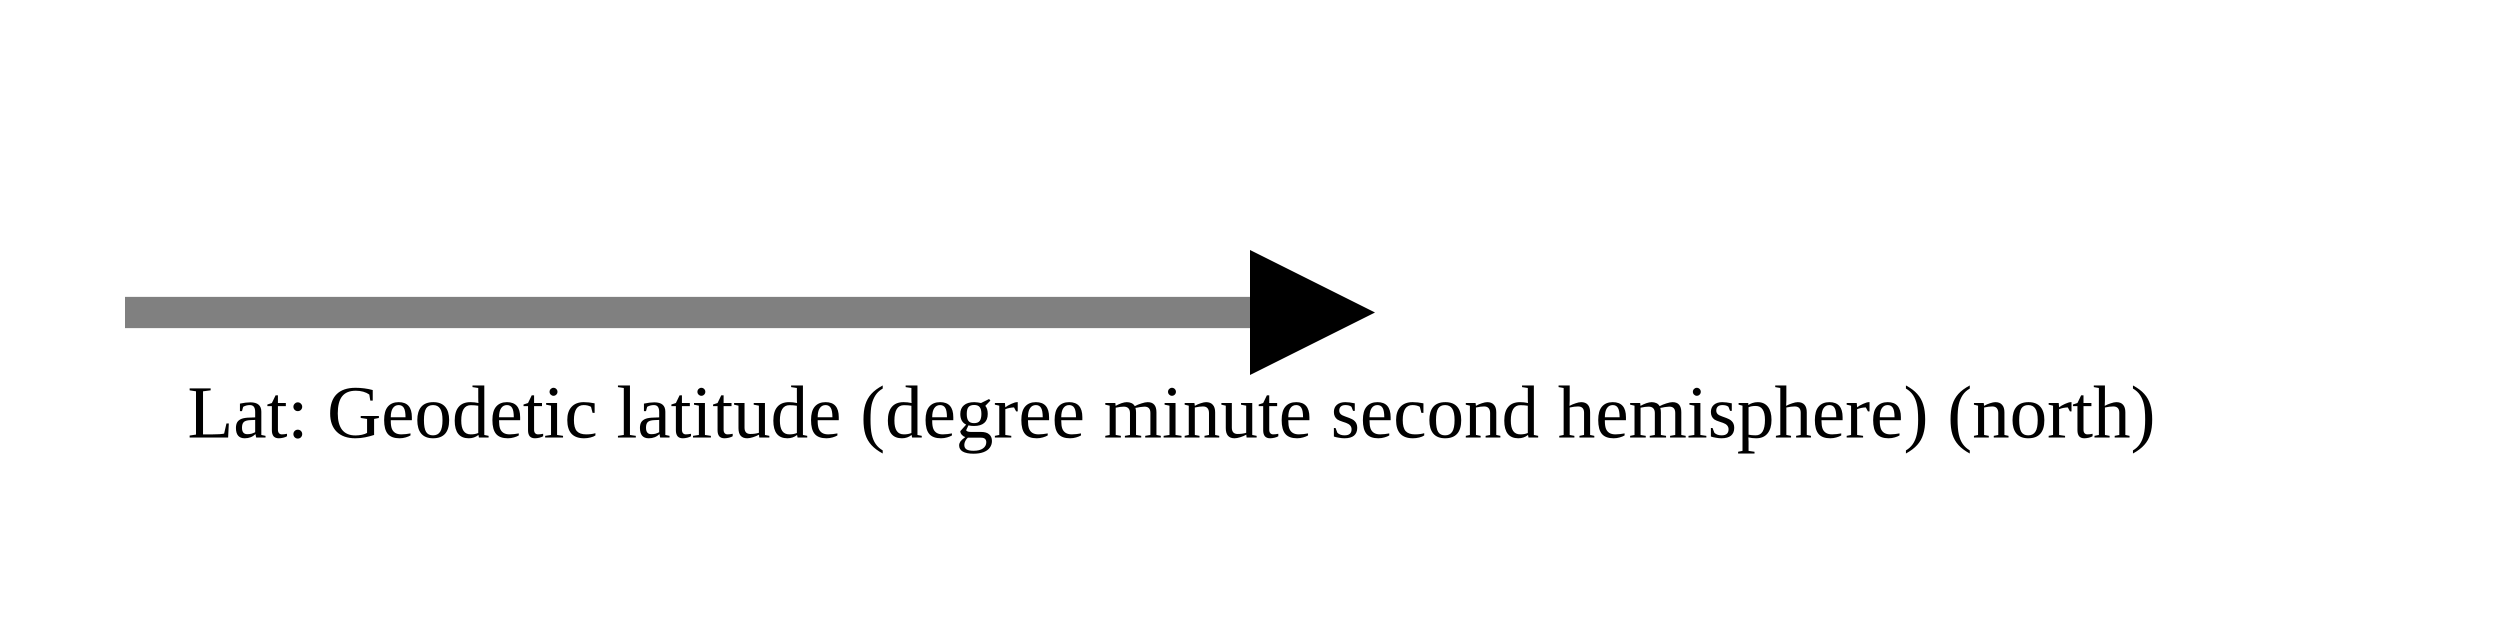
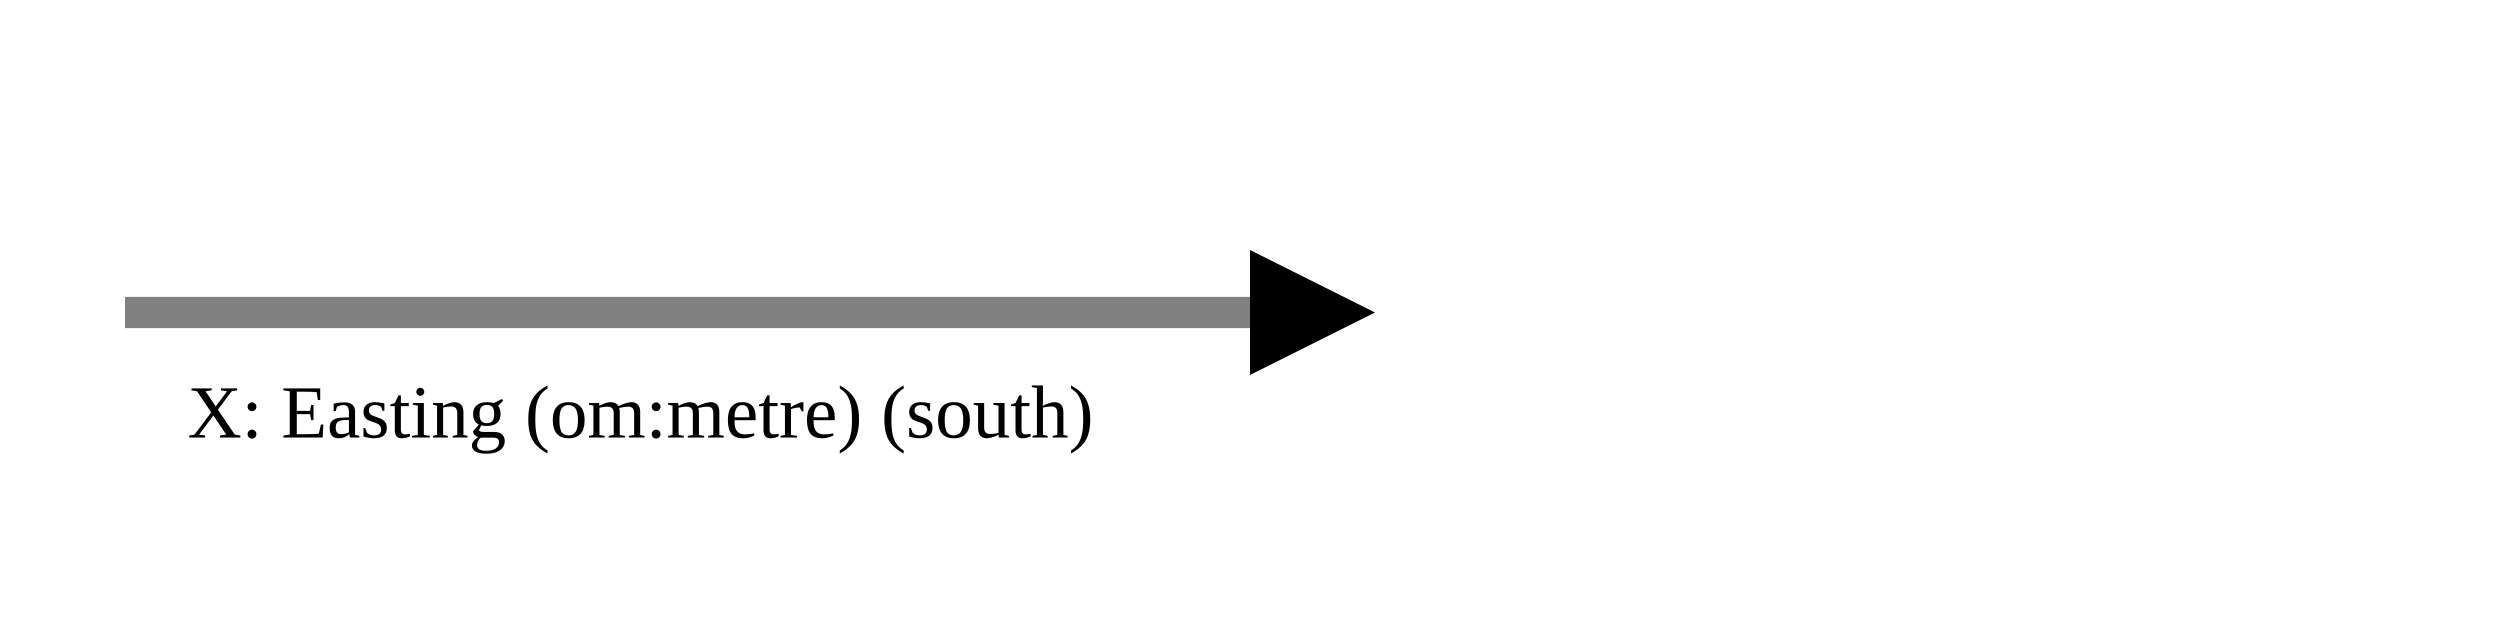
<svg xmlns="http://www.w3.org/2000/svg" version="1.1" width="400" height="100" viewbox="0 0 275 100">
  <defs>
    <marker id="arrowhead" markerWidth="10" markerHeight="7" refX="0" refY="2" orient="auto">
      <polygon points="0 0, 4 2, 0 4" />
    </marker>
  </defs>
  <line x1="20" y1="50" x2="200" y2="50" stroke="gray" stroke-width="5" marker-end="url(#arrowhead)" />
-   <text x="30" y="70" class="small">Lat: Geodetic latitude (degree minute second hemisphere) (north)</text>
+   <text x="30" y="70" class="small">X: Easting (om:metre) (south)</text>
</svg>
